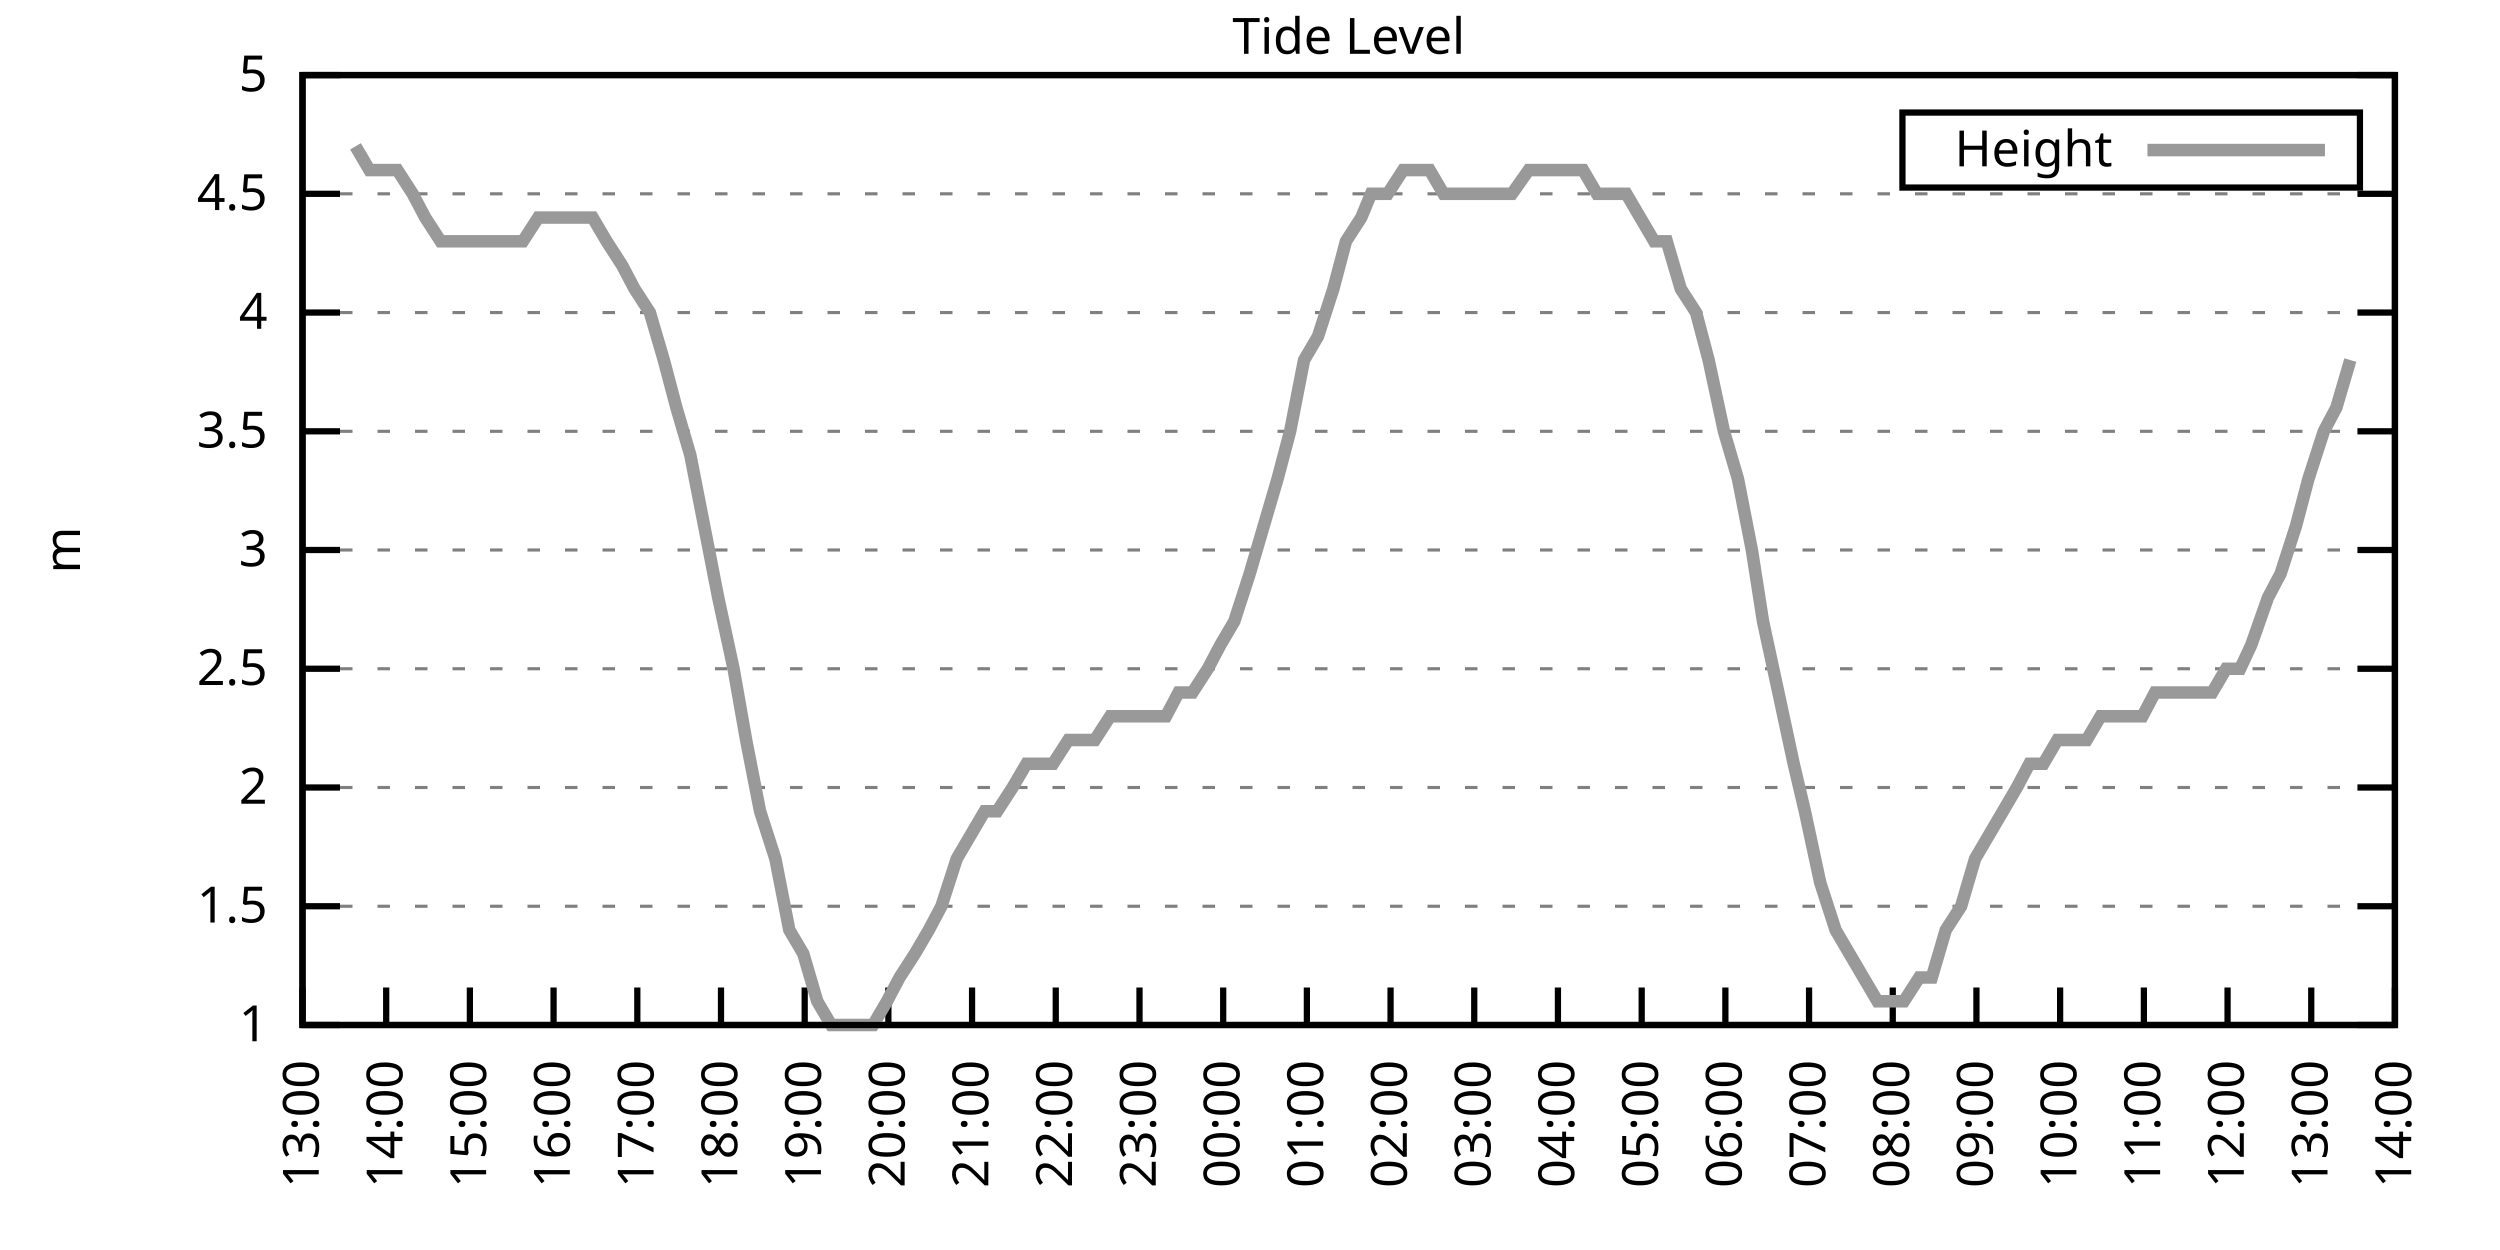
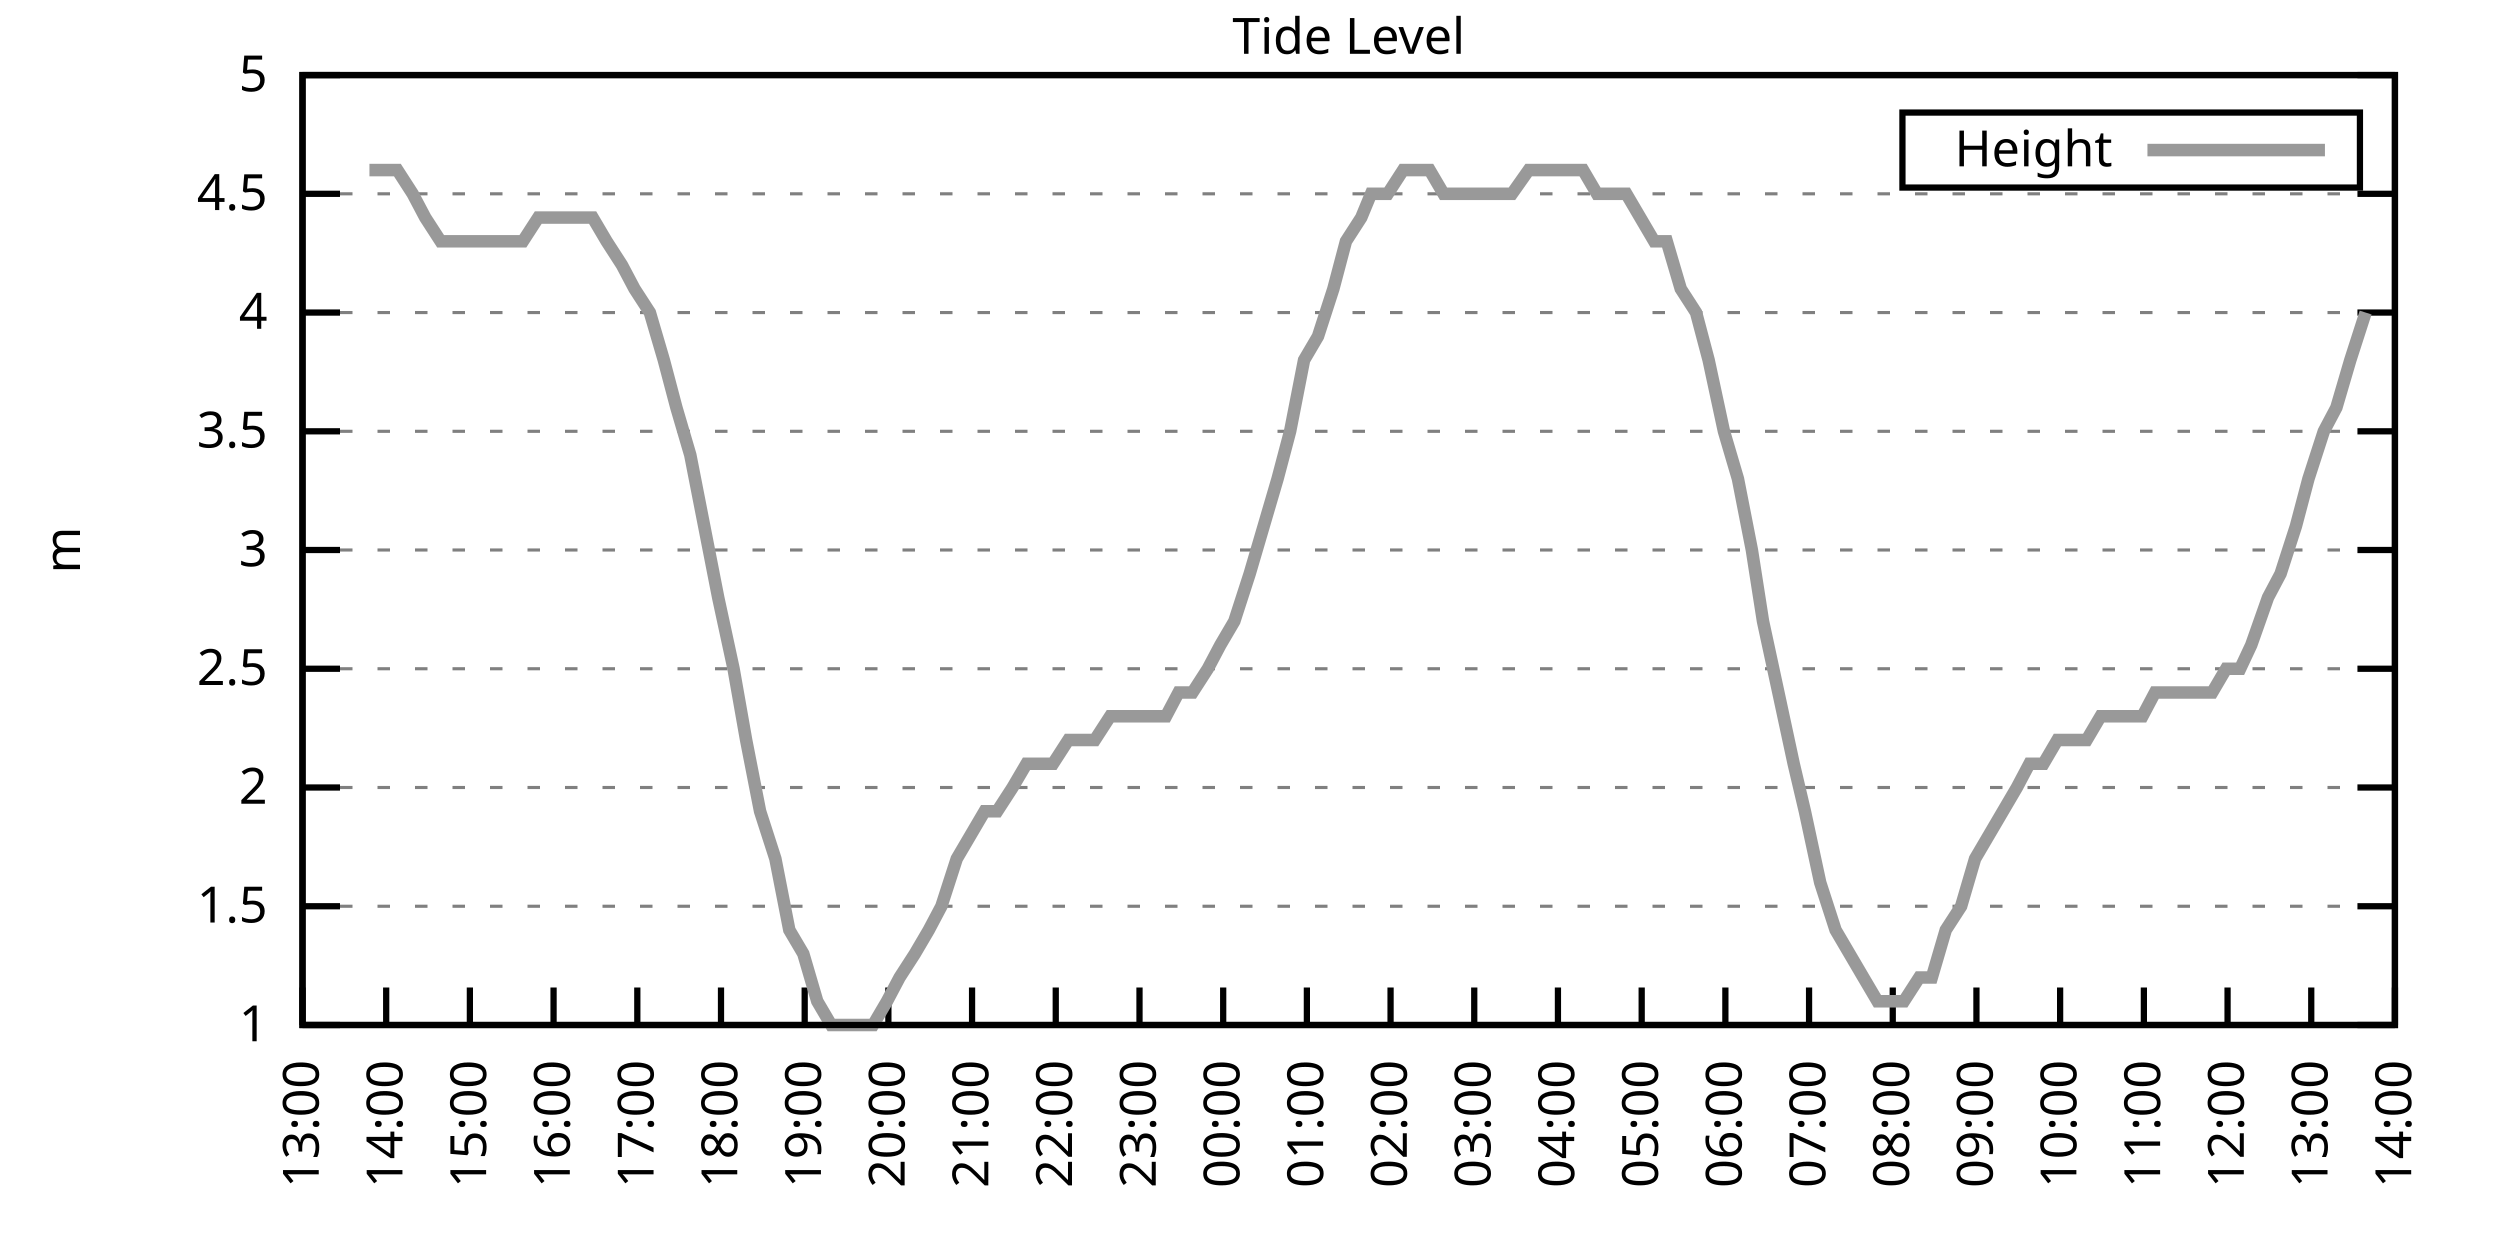
<svg xmlns="http://www.w3.org/2000/svg" xmlns:xlink="http://www.w3.org/1999/xlink" width="400" height="200" viewBox="0 0 400 200">
  <g id="gnuplot_canvas">
    <rect x="0" y="0" width="400" height="200" fill="none" />
    <defs>
      <circle id="gpDot" r="0.5" stroke-width="0.5" stroke="currentColor" />
      <path id="gpPt0" stroke-width="0.333" stroke="currentColor" d="M-1,0 h2 M0,-1 v2" />
      <path id="gpPt1" stroke-width="0.333" stroke="currentColor" d="M-1,-1 L1,1 M1,-1 L-1,1" />
      <path id="gpPt2" stroke-width="0.333" stroke="currentColor" d="M-1,0 L1,0 M0,-1 L0,1 M-1,-1 L1,1 M-1,1 L1,-1" />
      <rect id="gpPt3" stroke-width="0.333" stroke="currentColor" x="-1" y="-1" width="2" height="2" />
      <rect id="gpPt4" stroke-width="0.333" stroke="currentColor" fill="currentColor" x="-1" y="-1" width="2" height="2" />
      <circle id="gpPt5" stroke-width="0.333" stroke="currentColor" cx="0" cy="0" r="1" />
      <use xlink:href="#gpPt5" id="gpPt6" fill="currentColor" stroke="none" />
      <path id="gpPt7" stroke-width="0.333" stroke="currentColor" d="M0,-1.33 L-1.33,0.67 L1.33,0.67 z" />
      <use xlink:href="#gpPt7" id="gpPt8" fill="currentColor" stroke="none" />
      <use xlink:href="#gpPt7" id="gpPt9" stroke="currentColor" transform="rotate(180)" />
      <use xlink:href="#gpPt9" id="gpPt10" fill="currentColor" stroke="none" />
      <use xlink:href="#gpPt3" id="gpPt11" stroke="currentColor" transform="rotate(45)" />
      <use xlink:href="#gpPt11" id="gpPt12" fill="currentColor" stroke="none" />
      <path id="gpPt13" stroke-width="0.333" stroke="currentColor" d="M0,1.330 L1.265,0.411 L0.782,-1.067 L-0.782,-1.076 L-1.265,0.411 z" />
      <use xlink:href="#gpPt13" id="gpPt14" fill="currentColor" stroke="none" />
      <filter id="textbox" filterUnits="objectBoundingBox" x="0" y="0" height="1" width="1">
        <feFlood flood-color="white" flood-opacity="1" result="bgnd" />
        <feComposite in="SourceGraphic" in2="bgnd" operator="atop" />
      </filter>
      <filter id="greybox" filterUnits="objectBoundingBox" x="0" y="0" height="1" width="1">
        <feFlood flood-color="lightgrey" flood-opacity="1" result="grey" />
        <feComposite in="SourceGraphic" in2="grey" operator="atop" />
      </filter>
    </defs>
    <g fill="none" color="white" stroke="currentColor" stroke-width="1.00" stroke-linecap="butt" stroke-linejoin="miter">
</g>
    <g fill="none" color="black" stroke="currentColor" stroke-width="1.00" stroke-linecap="butt" stroke-linejoin="miter">
      <g stroke="none" shape-rendering="crispEdges">
        <polygon fill="rgb(255, 255, 255)" points="48.40,164.00 383.18,164.00 383.18,12.02 48.40,12.02 " />
      </g>
    </g>
    <g fill="none" color="black" stroke="currentColor" stroke-width="1.00" stroke-linecap="butt" stroke-linejoin="miter">
</g>
    <g fill="none" color="black" stroke="black" stroke-width="0.50" stroke-linecap="butt" stroke-linejoin="miter">
</g>
    <g fill="none" color="gray" stroke="currentColor" stroke-width="0.50" stroke-linecap="butt" stroke-linejoin="miter">
      <path stroke="gray" stroke-dasharray="2,4" class="gridline" d="M48.40,164.00 L383.19,164.00  " />
    </g>
    <g fill="none" color="gray" stroke="gray" stroke-width="1.00" stroke-linecap="butt" stroke-linejoin="miter">
</g>
    <g fill="none" color="black" stroke="currentColor" stroke-width="1.00" stroke-linecap="butt" stroke-linejoin="miter">
      <path stroke="black" d="M48.40,164.00 L54.40,164.00 M383.19,164.00 L377.19,164.00  " />
      <g transform="translate(42.80,166.60)" stroke="none" fill="black" font-family="Sans" font-size="8.00" text-anchor="end">
        <text>
          <tspan font-family="Sans"> 1</tspan>
        </text>
      </g>
    </g>
    <g fill="none" color="black" stroke="currentColor" stroke-width="1.00" stroke-linecap="butt" stroke-linejoin="miter">
</g>
    <g fill="none" color="black" stroke="black" stroke-width="0.50" stroke-linecap="butt" stroke-linejoin="miter">
</g>
    <g fill="none" color="gray" stroke="currentColor" stroke-width="0.50" stroke-linecap="butt" stroke-linejoin="miter">
      <path stroke="gray" stroke-dasharray="2,4" class="gridline" d="M48.40,145.00 L383.19,145.00  " />
    </g>
    <g fill="none" color="gray" stroke="gray" stroke-width="1.00" stroke-linecap="butt" stroke-linejoin="miter">
</g>
    <g fill="none" color="black" stroke="currentColor" stroke-width="1.00" stroke-linecap="butt" stroke-linejoin="miter">
      <path stroke="black" d="M48.40,145.00 L54.40,145.00 M383.19,145.00 L377.19,145.00  " />
      <g transform="translate(42.80,147.60)" stroke="none" fill="black" font-family="Sans" font-size="8.00" text-anchor="end">
        <text>
          <tspan font-family="Sans"> 1.5</tspan>
        </text>
      </g>
    </g>
    <g fill="none" color="black" stroke="currentColor" stroke-width="1.00" stroke-linecap="butt" stroke-linejoin="miter">
</g>
    <g fill="none" color="black" stroke="black" stroke-width="0.50" stroke-linecap="butt" stroke-linejoin="miter">
</g>
    <g fill="none" color="gray" stroke="currentColor" stroke-width="0.50" stroke-linecap="butt" stroke-linejoin="miter">
      <path stroke="gray" stroke-dasharray="2,4" class="gridline" d="M48.40,126.00 L383.19,126.00  " />
    </g>
    <g fill="none" color="gray" stroke="gray" stroke-width="1.00" stroke-linecap="butt" stroke-linejoin="miter">
</g>
    <g fill="none" color="black" stroke="currentColor" stroke-width="1.00" stroke-linecap="butt" stroke-linejoin="miter">
      <path stroke="black" d="M48.40,126.00 L54.40,126.00 M383.19,126.00 L377.19,126.00  " />
      <g transform="translate(42.80,128.60)" stroke="none" fill="black" font-family="Sans" font-size="8.00" text-anchor="end">
        <text>
          <tspan font-family="Sans"> 2</tspan>
        </text>
      </g>
    </g>
    <g fill="none" color="black" stroke="currentColor" stroke-width="1.00" stroke-linecap="butt" stroke-linejoin="miter">
</g>
    <g fill="none" color="black" stroke="black" stroke-width="0.50" stroke-linecap="butt" stroke-linejoin="miter">
</g>
    <g fill="none" color="gray" stroke="currentColor" stroke-width="0.50" stroke-linecap="butt" stroke-linejoin="miter">
      <path stroke="gray" stroke-dasharray="2,4" class="gridline" d="M48.40,107.00 L383.19,107.00  " />
    </g>
    <g fill="none" color="gray" stroke="gray" stroke-width="1.00" stroke-linecap="butt" stroke-linejoin="miter">
</g>
    <g fill="none" color="black" stroke="currentColor" stroke-width="1.00" stroke-linecap="butt" stroke-linejoin="miter">
      <path stroke="black" d="M48.40,107.00 L54.40,107.00 M383.19,107.00 L377.19,107.00  " />
      <g transform="translate(42.80,109.60)" stroke="none" fill="black" font-family="Sans" font-size="8.00" text-anchor="end">
        <text>
          <tspan font-family="Sans"> 2.5</tspan>
        </text>
      </g>
    </g>
    <g fill="none" color="black" stroke="currentColor" stroke-width="1.00" stroke-linecap="butt" stroke-linejoin="miter">
</g>
    <g fill="none" color="black" stroke="black" stroke-width="0.50" stroke-linecap="butt" stroke-linejoin="miter">
</g>
    <g fill="none" color="gray" stroke="currentColor" stroke-width="0.50" stroke-linecap="butt" stroke-linejoin="miter">
      <path stroke="gray" stroke-dasharray="2,4" class="gridline" d="M48.40,88.00 L383.19,88.00  " />
    </g>
    <g fill="none" color="gray" stroke="gray" stroke-width="1.00" stroke-linecap="butt" stroke-linejoin="miter">
</g>
    <g fill="none" color="black" stroke="currentColor" stroke-width="1.00" stroke-linecap="butt" stroke-linejoin="miter">
      <path stroke="black" d="M48.40,88.00 L54.40,88.00 M383.19,88.00 L377.19,88.00  " />
      <g transform="translate(42.80,90.60)" stroke="none" fill="black" font-family="Sans" font-size="8.00" text-anchor="end">
        <text>
          <tspan font-family="Sans"> 3</tspan>
        </text>
      </g>
    </g>
    <g fill="none" color="black" stroke="currentColor" stroke-width="1.00" stroke-linecap="butt" stroke-linejoin="miter">
</g>
    <g fill="none" color="black" stroke="black" stroke-width="0.50" stroke-linecap="butt" stroke-linejoin="miter">
</g>
    <g fill="none" color="gray" stroke="currentColor" stroke-width="0.50" stroke-linecap="butt" stroke-linejoin="miter">
      <path stroke="gray" stroke-dasharray="2,4" class="gridline" d="M48.40,69.01 L383.19,69.01  " />
    </g>
    <g fill="none" color="gray" stroke="gray" stroke-width="1.00" stroke-linecap="butt" stroke-linejoin="miter">
</g>
    <g fill="none" color="black" stroke="currentColor" stroke-width="1.00" stroke-linecap="butt" stroke-linejoin="miter">
      <path stroke="black" d="M48.40,69.01 L54.40,69.01 M383.19,69.01 L377.19,69.01  " />
      <g transform="translate(42.80,71.61)" stroke="none" fill="black" font-family="Sans" font-size="8.00" text-anchor="end">
        <text>
          <tspan font-family="Sans"> 3.5</tspan>
        </text>
      </g>
    </g>
    <g fill="none" color="black" stroke="currentColor" stroke-width="1.00" stroke-linecap="butt" stroke-linejoin="miter">
</g>
    <g fill="none" color="black" stroke="black" stroke-width="0.50" stroke-linecap="butt" stroke-linejoin="miter">
</g>
    <g fill="none" color="gray" stroke="currentColor" stroke-width="0.50" stroke-linecap="butt" stroke-linejoin="miter">
      <path stroke="gray" stroke-dasharray="2,4" class="gridline" d="M48.40,50.01 L383.19,50.01  " />
    </g>
    <g fill="none" color="gray" stroke="gray" stroke-width="1.00" stroke-linecap="butt" stroke-linejoin="miter">
</g>
    <g fill="none" color="black" stroke="currentColor" stroke-width="1.00" stroke-linecap="butt" stroke-linejoin="miter">
      <path stroke="black" d="M48.40,50.01 L54.40,50.01 M383.19,50.01 L377.19,50.01  " />
      <g transform="translate(42.80,52.61)" stroke="none" fill="black" font-family="Sans" font-size="8.00" text-anchor="end">
        <text>
          <tspan font-family="Sans"> 4</tspan>
        </text>
      </g>
    </g>
    <g fill="none" color="black" stroke="currentColor" stroke-width="1.00" stroke-linecap="butt" stroke-linejoin="miter">
</g>
    <g fill="none" color="black" stroke="black" stroke-width="0.50" stroke-linecap="butt" stroke-linejoin="miter">
</g>
    <g fill="none" color="gray" stroke="currentColor" stroke-width="0.50" stroke-linecap="butt" stroke-linejoin="miter">
      <path stroke="gray" stroke-dasharray="2,4" class="gridline" d="M48.40,31.01 L383.19,31.01  " />
    </g>
    <g fill="none" color="gray" stroke="gray" stroke-width="1.00" stroke-linecap="butt" stroke-linejoin="miter">
</g>
    <g fill="none" color="black" stroke="currentColor" stroke-width="1.00" stroke-linecap="butt" stroke-linejoin="miter">
      <path stroke="black" d="M48.40,31.01 L54.40,31.01 M383.19,31.01 L377.19,31.01  " />
      <g transform="translate(42.80,33.61)" stroke="none" fill="black" font-family="Sans" font-size="8.00" text-anchor="end">
        <text>
          <tspan font-family="Sans"> 4.5</tspan>
        </text>
      </g>
    </g>
    <g fill="none" color="black" stroke="currentColor" stroke-width="1.00" stroke-linecap="butt" stroke-linejoin="miter">
</g>
    <g fill="none" color="black" stroke="black" stroke-width="0.50" stroke-linecap="butt" stroke-linejoin="miter">
</g>
    <g fill="none" color="gray" stroke="currentColor" stroke-width="0.50" stroke-linecap="butt" stroke-linejoin="miter">
      <path stroke="gray" stroke-dasharray="2,4" class="gridline" d="M48.40,12.01 L383.19,12.01  " />
    </g>
    <g fill="none" color="gray" stroke="gray" stroke-width="1.00" stroke-linecap="butt" stroke-linejoin="miter">
</g>
    <g fill="none" color="black" stroke="currentColor" stroke-width="1.00" stroke-linecap="butt" stroke-linejoin="miter">
      <path stroke="black" d="M48.40,12.01 L54.40,12.01 M383.19,12.01 L377.19,12.01  " />
      <g transform="translate(42.80,14.61)" stroke="none" fill="black" font-family="Sans" font-size="8.00" text-anchor="end">
        <text>
          <tspan font-family="Sans"> 5</tspan>
        </text>
      </g>
    </g>
    <g fill="none" color="black" stroke="currentColor" stroke-width="1.00" stroke-linecap="butt" stroke-linejoin="miter">
      <path stroke="black" d="M48.40,164.00 L48.40,158.00  " />
      <g transform="translate(51.00,169.60) rotate(270.00)" stroke="none" fill="black" font-family="Sans" font-size="8.00" text-anchor="end">
        <text>
          <tspan font-family="Sans">13:00</tspan>
        </text>
      </g>
    </g>
    <g fill="none" color="black" stroke="currentColor" stroke-width="1.00" stroke-linecap="butt" stroke-linejoin="miter">
      <path stroke="black" d="M61.79,164.00 L61.79,158.00  " />
      <g transform="translate(64.39,169.60) rotate(270.00)" stroke="none" fill="black" font-family="Sans" font-size="8.00" text-anchor="end">
        <text>
          <tspan font-family="Sans">14:00</tspan>
        </text>
      </g>
    </g>
    <g fill="none" color="black" stroke="currentColor" stroke-width="1.00" stroke-linecap="butt" stroke-linejoin="miter">
      <path stroke="black" d="M75.18,164.00 L75.18,158.00  " />
      <g transform="translate(77.78,169.60) rotate(270.00)" stroke="none" fill="black" font-family="Sans" font-size="8.00" text-anchor="end">
        <text>
          <tspan font-family="Sans">15:00</tspan>
        </text>
      </g>
    </g>
    <g fill="none" color="black" stroke="currentColor" stroke-width="1.00" stroke-linecap="butt" stroke-linejoin="miter">
      <path stroke="black" d="M88.57,164.00 L88.57,158.00  " />
      <g transform="translate(91.17,169.60) rotate(270.00)" stroke="none" fill="black" font-family="Sans" font-size="8.00" text-anchor="end">
        <text>
          <tspan font-family="Sans">16:00</tspan>
        </text>
      </g>
    </g>
    <g fill="none" color="black" stroke="currentColor" stroke-width="1.00" stroke-linecap="butt" stroke-linejoin="miter">
      <path stroke="black" d="M101.97,164.00 L101.97,158.00  " />
      <g transform="translate(104.57,169.60) rotate(270.00)" stroke="none" fill="black" font-family="Sans" font-size="8.00" text-anchor="end">
        <text>
          <tspan font-family="Sans">17:00</tspan>
        </text>
      </g>
    </g>
    <g fill="none" color="black" stroke="currentColor" stroke-width="1.00" stroke-linecap="butt" stroke-linejoin="miter">
      <path stroke="black" d="M115.36,164.00 L115.36,158.00  " />
      <g transform="translate(117.96,169.60) rotate(270.00)" stroke="none" fill="black" font-family="Sans" font-size="8.00" text-anchor="end">
        <text>
          <tspan font-family="Sans">18:00</tspan>
        </text>
      </g>
    </g>
    <g fill="none" color="black" stroke="currentColor" stroke-width="1.00" stroke-linecap="butt" stroke-linejoin="miter">
      <path stroke="black" d="M128.75,164.00 L128.75,158.00  " />
      <g transform="translate(131.35,169.60) rotate(270.00)" stroke="none" fill="black" font-family="Sans" font-size="8.00" text-anchor="end">
        <text>
          <tspan font-family="Sans">19:00</tspan>
        </text>
      </g>
    </g>
    <g fill="none" color="black" stroke="currentColor" stroke-width="1.00" stroke-linecap="butt" stroke-linejoin="miter">
      <path stroke="black" d="M142.14,164.00 L142.14,158.00  " />
      <g transform="translate(144.74,169.60) rotate(270.00)" stroke="none" fill="black" font-family="Sans" font-size="8.00" text-anchor="end">
        <text>
          <tspan font-family="Sans">20:00</tspan>
        </text>
      </g>
    </g>
    <g fill="none" color="black" stroke="currentColor" stroke-width="1.00" stroke-linecap="butt" stroke-linejoin="miter">
      <path stroke="black" d="M155.53,164.00 L155.53,158.00  " />
      <g transform="translate(158.13,169.60) rotate(270.00)" stroke="none" fill="black" font-family="Sans" font-size="8.00" text-anchor="end">
        <text>
          <tspan font-family="Sans">21:00</tspan>
        </text>
      </g>
    </g>
    <g fill="none" color="black" stroke="currentColor" stroke-width="1.00" stroke-linecap="butt" stroke-linejoin="miter">
      <path stroke="black" d="M168.92,164.00 L168.92,158.00  " />
      <g transform="translate(171.52,169.60) rotate(270.00)" stroke="none" fill="black" font-family="Sans" font-size="8.00" text-anchor="end">
        <text>
          <tspan font-family="Sans">22:00</tspan>
        </text>
      </g>
    </g>
    <g fill="none" color="black" stroke="currentColor" stroke-width="1.00" stroke-linecap="butt" stroke-linejoin="miter">
      <path stroke="black" d="M182.32,164.00 L182.32,158.00  " />
      <g transform="translate(184.92,169.60) rotate(270.00)" stroke="none" fill="black" font-family="Sans" font-size="8.00" text-anchor="end">
        <text>
          <tspan font-family="Sans">23:00</tspan>
        </text>
      </g>
    </g>
    <g fill="none" color="black" stroke="currentColor" stroke-width="1.00" stroke-linecap="butt" stroke-linejoin="miter">
      <path stroke="black" d="M195.71,164.00 L195.71,158.00  " />
      <g transform="translate(198.31,169.60) rotate(270.00)" stroke="none" fill="black" font-family="Sans" font-size="8.00" text-anchor="end">
        <text>
          <tspan font-family="Sans">00:00</tspan>
        </text>
      </g>
    </g>
    <g fill="none" color="black" stroke="currentColor" stroke-width="1.00" stroke-linecap="butt" stroke-linejoin="miter">
      <path stroke="black" d="M209.10,164.00 L209.10,158.00  " />
      <g transform="translate(211.70,169.60) rotate(270.00)" stroke="none" fill="black" font-family="Sans" font-size="8.00" text-anchor="end">
        <text>
          <tspan font-family="Sans">01:00</tspan>
        </text>
      </g>
    </g>
    <g fill="none" color="black" stroke="currentColor" stroke-width="1.00" stroke-linecap="butt" stroke-linejoin="miter">
      <path stroke="black" d="M222.49,164.00 L222.49,158.00  " />
      <g transform="translate(225.09,169.60) rotate(270.00)" stroke="none" fill="black" font-family="Sans" font-size="8.00" text-anchor="end">
        <text>
          <tspan font-family="Sans">02:00</tspan>
        </text>
      </g>
    </g>
    <g fill="none" color="black" stroke="currentColor" stroke-width="1.00" stroke-linecap="butt" stroke-linejoin="miter">
      <path stroke="black" d="M235.88,164.00 L235.88,158.00  " />
      <g transform="translate(238.48,169.60) rotate(270.00)" stroke="none" fill="black" font-family="Sans" font-size="8.00" text-anchor="end">
        <text>
          <tspan font-family="Sans">03:00</tspan>
        </text>
      </g>
    </g>
    <g fill="none" color="black" stroke="currentColor" stroke-width="1.00" stroke-linecap="butt" stroke-linejoin="miter">
      <path stroke="black" d="M249.27,164.00 L249.27,158.00  " />
      <g transform="translate(251.87,169.60) rotate(270.00)" stroke="none" fill="black" font-family="Sans" font-size="8.00" text-anchor="end">
        <text>
          <tspan font-family="Sans">04:00</tspan>
        </text>
      </g>
    </g>
    <g fill="none" color="black" stroke="currentColor" stroke-width="1.00" stroke-linecap="butt" stroke-linejoin="miter">
      <path stroke="black" d="M262.67,164.00 L262.67,158.00  " />
      <g transform="translate(265.27,169.60) rotate(270.00)" stroke="none" fill="black" font-family="Sans" font-size="8.00" text-anchor="end">
        <text>
          <tspan font-family="Sans">05:00</tspan>
        </text>
      </g>
    </g>
    <g fill="none" color="black" stroke="currentColor" stroke-width="1.00" stroke-linecap="butt" stroke-linejoin="miter">
      <path stroke="black" d="M276.06,164.00 L276.06,158.00  " />
      <g transform="translate(278.66,169.60) rotate(270.00)" stroke="none" fill="black" font-family="Sans" font-size="8.00" text-anchor="end">
        <text>
          <tspan font-family="Sans">06:00</tspan>
        </text>
      </g>
    </g>
    <g fill="none" color="black" stroke="currentColor" stroke-width="1.00" stroke-linecap="butt" stroke-linejoin="miter">
      <path stroke="black" d="M289.45,164.00 L289.45,158.00  " />
      <g transform="translate(292.05,169.60) rotate(270.00)" stroke="none" fill="black" font-family="Sans" font-size="8.00" text-anchor="end">
        <text>
          <tspan font-family="Sans">07:00</tspan>
        </text>
      </g>
    </g>
    <g fill="none" color="black" stroke="currentColor" stroke-width="1.00" stroke-linecap="butt" stroke-linejoin="miter">
      <path stroke="black" d="M302.84,164.00 L302.84,158.00  " />
      <g transform="translate(305.44,169.60) rotate(270.00)" stroke="none" fill="black" font-family="Sans" font-size="8.00" text-anchor="end">
        <text>
          <tspan font-family="Sans">08:00</tspan>
        </text>
      </g>
    </g>
    <g fill="none" color="black" stroke="currentColor" stroke-width="1.00" stroke-linecap="butt" stroke-linejoin="miter">
      <path stroke="black" d="M316.23,164.00 L316.23,158.00  " />
      <g transform="translate(318.83,169.60) rotate(270.00)" stroke="none" fill="black" font-family="Sans" font-size="8.00" text-anchor="end">
        <text>
          <tspan font-family="Sans">09:00</tspan>
        </text>
      </g>
    </g>
    <g fill="none" color="black" stroke="currentColor" stroke-width="1.00" stroke-linecap="butt" stroke-linejoin="miter">
      <path stroke="black" d="M329.62,164.00 L329.62,158.00  " />
      <g transform="translate(332.22,169.60) rotate(270.00)" stroke="none" fill="black" font-family="Sans" font-size="8.00" text-anchor="end">
        <text>
          <tspan font-family="Sans">10:00</tspan>
        </text>
      </g>
    </g>
    <g fill="none" color="black" stroke="currentColor" stroke-width="1.00" stroke-linecap="butt" stroke-linejoin="miter">
      <path stroke="black" d="M343.02,164.00 L343.02,158.00  " />
      <g transform="translate(345.62,169.60) rotate(270.00)" stroke="none" fill="black" font-family="Sans" font-size="8.00" text-anchor="end">
        <text>
          <tspan font-family="Sans">11:00</tspan>
        </text>
      </g>
    </g>
    <g fill="none" color="black" stroke="currentColor" stroke-width="1.00" stroke-linecap="butt" stroke-linejoin="miter">
      <path stroke="black" d="M356.41,164.00 L356.41,158.00  " />
      <g transform="translate(359.01,169.60) rotate(270.00)" stroke="none" fill="black" font-family="Sans" font-size="8.00" text-anchor="end">
        <text>
          <tspan font-family="Sans">12:00</tspan>
        </text>
      </g>
    </g>
    <g fill="none" color="black" stroke="currentColor" stroke-width="1.00" stroke-linecap="butt" stroke-linejoin="miter">
      <path stroke="black" d="M369.80,164.00 L369.80,158.00  " />
      <g transform="translate(372.40,169.60) rotate(270.00)" stroke="none" fill="black" font-family="Sans" font-size="8.00" text-anchor="end">
        <text>
          <tspan font-family="Sans">13:00</tspan>
        </text>
      </g>
    </g>
    <g fill="none" color="black" stroke="currentColor" stroke-width="1.00" stroke-linecap="butt" stroke-linejoin="miter">
      <path stroke="black" d="M383.19,164.00 L383.19,158.00  " />
      <g transform="translate(385.79,169.60) rotate(270.00)" stroke="none" fill="black" font-family="Sans" font-size="8.00" text-anchor="end">
        <text>
          <tspan font-family="Sans">14:00</tspan>
        </text>
      </g>
    </g>
    <g fill="none" color="black" stroke="currentColor" stroke-width="1.00" stroke-linecap="butt" stroke-linejoin="miter">
</g>
    <g fill="none" color="black" stroke="currentColor" stroke-width="1.00" stroke-linecap="butt" stroke-linejoin="miter">
      <path stroke="black" d="M48.40,12.01 L48.40,164.00 L383.19,164.00 L383.19,12.01 L48.40,12.01 Z  " />
    </g>
    <g fill="none" color="black" stroke="currentColor" stroke-width="1.00" stroke-linecap="butt" stroke-linejoin="miter">
</g>
    <g fill="none" color="black" stroke="currentColor" stroke-width="1.00" stroke-linecap="butt" stroke-linejoin="miter">
      <path stroke="black" d="M304.39,30.01 L304.39,18.01 L377.59,18.01 L377.59,30.01 L304.39,30.01 Z  " />
    </g>
    <g id="Tide_level_plot_1">
      <g fill="none" color="white" stroke="black" stroke-width="2.00" stroke-linecap="butt" stroke-linejoin="miter">
</g>
      <g fill="none" color="black" stroke="currentColor" stroke-width="2.00" stroke-linecap="butt" stroke-linejoin="miter">
        <g transform="translate(337.99,26.61)" stroke="none" fill="black" font-family="Sans" font-size="8.00" text-anchor="end">
          <text>
            <tspan font-family="Sans">Height</tspan>
          </text>
        </g>
      </g>
      <g fill="none" color="black" stroke="currentColor" stroke-width="2.00" stroke-linecap="butt" stroke-linejoin="miter">
-         <path stroke="rgb(153, 153, 153)" d="M343.59,24.01 L371.99,24.01 M56.88,23.41 L59.11,27.21 L61.35,27.21 L63.58,27.21 L66.03,31.01 L68.04,34.81   L70.50,38.61 L72.73,38.61 L74.96,38.61 L77.19,38.61 L79.42,38.61 L81.43,38.61 L83.66,38.61 L86.12,34.81   L88.13,34.81 L90.36,34.81 L92.82,34.81 L94.82,34.81 L97.06,38.61 L99.51,42.41 L101.52,46.21 L103.98,50.01   L106.21,57.61 L108.22,65.21 L110.45,72.81 L112.68,84.21 L114.91,95.60 L117.37,107.00 L119.38,118.40 L121.61,129.80   L124.06,137.40 L126.29,148.80 L128.53,152.60 L130.76,160.20 L132.99,164.00 L135.00,164.00 L137.23,164.00 L139.69,164.00   L141.92,160.20 L143.93,156.40 L146.38,152.60 L148.61,148.80 L150.62,145.00 L153.08,137.40 L155.31,133.60 L157.54,129.80   L159.55,129.80 L162.01,126.00 L164.24,122.20 L166.47,122.20 L168.48,122.20 L170.93,118.40 L173.17,118.40 L175.17,118.40   L177.63,114.60 L179.64,114.60 L181.87,114.60 L184.10,114.60 L186.56,114.60 L188.57,110.80 L190.80,110.80 L193.25,107.00   L195.26,103.20 L197.49,99.40 L199.95,91.80 L202.18,84.21 L204.41,76.61 L206.42,69.01 L208.65,57.61 L210.88,53.81   L213.34,46.21 L215.35,38.61 L217.80,34.81 L219.37,31.01 L222.04,31.01 L224.50,27.21 L226.73,27.21 L228.74,27.21   L230.97,31.01 L233.43,31.01 L235.66,31.01 L237.89,31.01 L240.12,31.01 L241.91,31.01 L244.59,27.21 L246.82,27.21   L249.05,27.21 L250.84,27.21 L253.29,27.21 L255.52,31.01 L257.76,31.01 L260.21,31.01 L262.44,34.81 L264.67,38.61   L266.68,38.61 L268.92,46.21 L271.37,50.01 L273.38,57.61 L275.83,69.01 L278.07,76.61 L280.30,88.00 L282.08,99.40   L284.54,110.80 L286.99,122.20 L288.78,129.80 L291.23,141.20 L293.69,148.80 L295.92,152.60 L298.15,156.40 L300.39,160.20   L302.62,160.20 L304.63,160.20 L307.08,156.40 L309.09,156.40 L311.32,148.80 L313.78,145.00 L316.01,137.40 L318.24,133.60   L320.47,129.80 L322.70,126.00 L324.71,122.20 L326.95,122.20 L329.18,118.40 L333.86,118.40 L336.10,114.60 L338.33,114.60   L340.34,114.60 L342.79,114.60 L344.80,110.80 L347.26,110.80 L349.26,110.80 L351.50,110.80 L353.95,110.80 L356.18,107.00   L358.42,107.00 L360.20,103.20 L362.88,95.60 L364.89,91.80 L367.34,84.21 L369.35,76.61 L371.81,69.01 L373.82,65.21   L376.05,57.61  " />
+         <path stroke="rgb(153, 153, 153)" d="M343.59,24.01 L371.99,24.01 M59.11,27.21 L61.35,27.21 L63.58,27.21 L66.03,31.01 L68.04,34.81 L70.50,38.61   L72.73,38.61 L74.96,38.61 L77.19,38.61 L79.42,38.61 L81.43,38.61 L83.66,38.61 L86.12,34.81 L88.13,34.81   L90.36,34.81 L92.82,34.81 L94.82,34.81 L97.06,38.61 L99.51,42.41 L101.52,46.21 L103.98,50.01 L106.21,57.61   L108.22,65.21 L110.45,72.81 L112.68,84.21 L114.91,95.60 L117.37,107.00 L119.38,118.40 L121.61,129.80 L124.06,137.40   L126.29,148.80 L128.53,152.60 L130.76,160.20 L132.99,164.00 L135.00,164.00 L137.23,164.00 L139.69,164.00 L141.92,160.20   L143.93,156.40 L146.38,152.60 L148.61,148.80 L150.62,145.00 L153.08,137.40 L155.31,133.60 L157.54,129.80 L159.55,129.80   L162.01,126.00 L164.24,122.20 L166.47,122.20 L168.48,122.20 L170.93,118.40 L173.17,118.40 L175.17,118.40 L177.63,114.60   L179.64,114.60 L181.87,114.60 L184.10,114.60 L186.56,114.60 L188.57,110.80 L190.80,110.80 L193.25,107.00 L195.26,103.20   L197.49,99.40 L199.95,91.80 L202.18,84.21 L204.41,76.61 L206.42,69.01 L208.65,57.61 L210.88,53.81 L213.34,46.21   L215.35,38.61 L217.80,34.81 L219.37,31.01 L222.04,31.01 L224.50,27.21 L226.73,27.21 L228.74,27.21 L230.97,31.01   L233.43,31.01 L235.66,31.01 L237.89,31.01 L240.12,31.01 L241.91,31.01 L244.59,27.21 L246.82,27.21 L249.05,27.21   L250.84,27.21 L253.29,27.21 L255.52,31.01 L257.76,31.01 L260.21,31.01 L262.44,34.81 L264.67,38.61 L266.68,38.61   L268.92,46.21 L271.37,50.01 L273.38,57.61 L275.83,69.01 L278.07,76.61 L280.30,88.00 L282.08,99.40 L284.54,110.80   L286.99,122.20 L288.78,129.80 L291.23,141.20 L293.69,148.80 L295.92,152.60 L298.15,156.40 L300.39,160.20 L302.62,160.20   L304.63,160.20 L307.08,156.40 L309.09,156.40 L311.32,148.80 L313.78,145.00 L316.01,137.40 L318.24,133.60 L320.47,129.80   L322.70,126.00 L324.71,122.20 L326.95,122.20 L329.18,118.40 L333.86,118.40 L336.10,114.60 L338.33,114.60 L340.34,114.60   L342.79,114.60 L344.80,110.80 L347.26,110.80 L349.26,110.80 L351.50,110.80 L353.95,110.80 L356.18,107.00 L358.42,107.00   L360.20,103.20 L362.88,95.60 L364.89,91.80 L367.34,84.21 L369.35,76.61 L371.81,69.01 L373.82,65.21 L376.05,57.61   L378.50,50.01  " />
      </g>
    </g>
    <g fill="none" color="black" stroke="currentColor" stroke-width="2.00" stroke-linecap="butt" stroke-linejoin="miter">
</g>
    <g fill="none" color="black" stroke="black" stroke-width="1.00" stroke-linecap="butt" stroke-linejoin="miter">
</g>
    <g fill="none" color="black" stroke="currentColor" stroke-width="1.00" stroke-linecap="butt" stroke-linejoin="miter">
      <path stroke="black" d="M48.40,12.01 L48.40,164.00 L383.19,164.00 L383.19,12.01 L48.40,12.01 Z  " />
      <g transform="translate(12.80,88.01) rotate(270.00)" stroke="none" fill="black" font-family="Sans" font-size="8.00" text-anchor="middle">
        <text>
          <tspan font-family="Sans">m</tspan>
        </text>
      </g>
    </g>
    <g fill="none" color="black" stroke="currentColor" stroke-width="1.00" stroke-linecap="butt" stroke-linejoin="miter">
</g>
    <g fill="none" color="black" stroke="currentColor" stroke-width="1.00" stroke-linecap="butt" stroke-linejoin="miter">
      <g transform="translate(215.79,8.61)" stroke="none" fill="black" font-family="Sans" font-size="8.00" text-anchor="middle">
        <text>
          <tspan font-family="Sans">Tide Level</tspan>
        </text>
      </g>
    </g>
    <g fill="none" color="black" stroke="currentColor" stroke-width="1.00" stroke-linecap="butt" stroke-linejoin="miter">
</g>
  </g>
</svg>
